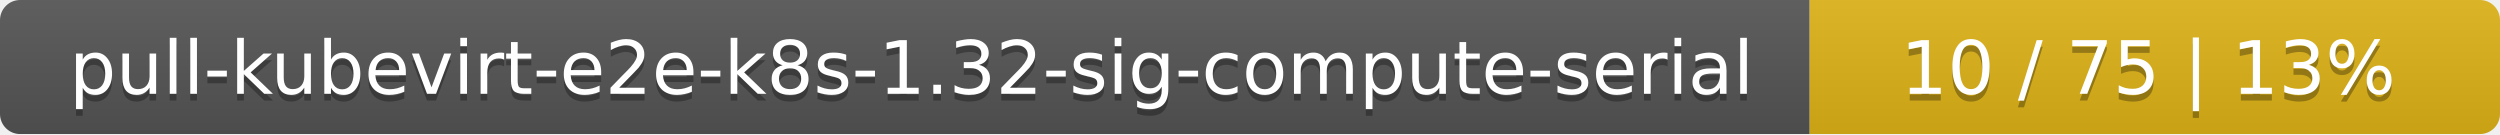
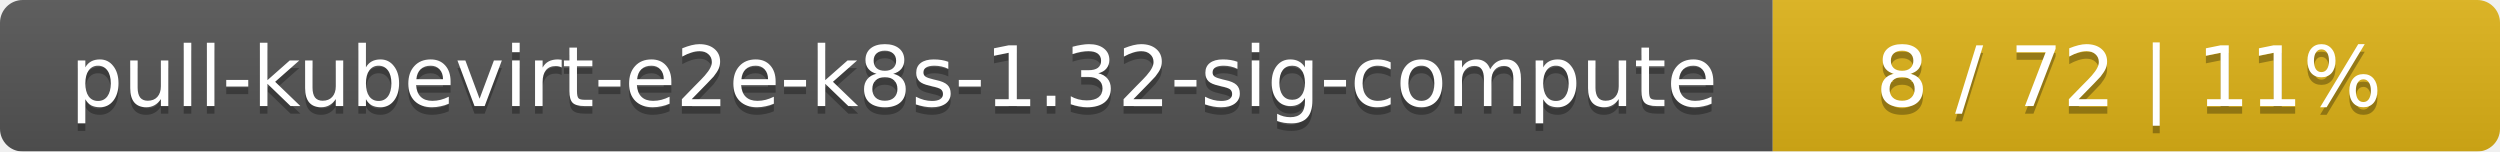
- <svg xmlns="http://www.w3.org/2000/svg" width="373" height="20">
+ <svg xmlns="http://www.w3.org/2000/svg" width="330" height="20">
  <linearGradient id="smooth" x2="0" y2="100%">
    <stop offset="0" stop-color="#bbb" stop-opacity=".1" />
    <stop offset="1" stop-opacity=".1" />
  </linearGradient>
  <mask id="round">
-     <rect width="373" height="20" rx="3" fill="#fff" />
+     <rect width="330" height="20" rx="3" fill="#fff" />
  </mask>
  <g mask="url(#round)">
-     <rect width="270" height="20" fill="#555" />
-     <rect x="270" width="103" height="20" fill="#dfb317" />
-     <rect width="373" height="20" fill="url(#smooth)" />
+     <rect width="234" height="20" fill="#555" />
+     <rect x="234" width="96" height="20" fill="#dfb317" />
+     <rect width="330" height="20" fill="url(#smooth)" />
  </g>
  <g fill="#fff" text-anchor="middle" font-family="DejaVu Sans,Verdana,Geneva,sans-serif" font-size="11">
-     <text x="136" y="15" fill="#010101" fill-opacity=".3">pull-kubevirt-e2e-k8s-1.32-sig-compute-serial</text>
-     <text x="136" y="14">pull-kubevirt-e2e-k8s-1.32-sig-compute-serial</text>
-     <text x="320.5" y="15" fill="#010101" fill-opacity=".3">10 / 75    |    13%</text>
-     <text x="320.5" y="14">10 / 75    |    13%</text>
+     <text x="118" y="15" fill="#010101" fill-opacity=".3">pull-kubevirt-e2e-k8s-1.32-sig-compute</text>
+     <text x="118" y="14">pull-kubevirt-e2e-k8s-1.32-sig-compute</text>
+     <text x="281" y="15" fill="#010101" fill-opacity=".3">8 / 72    |    11%</text>
+     <text x="281" y="14">8 / 72    |    11%</text>
  </g>
</svg>
